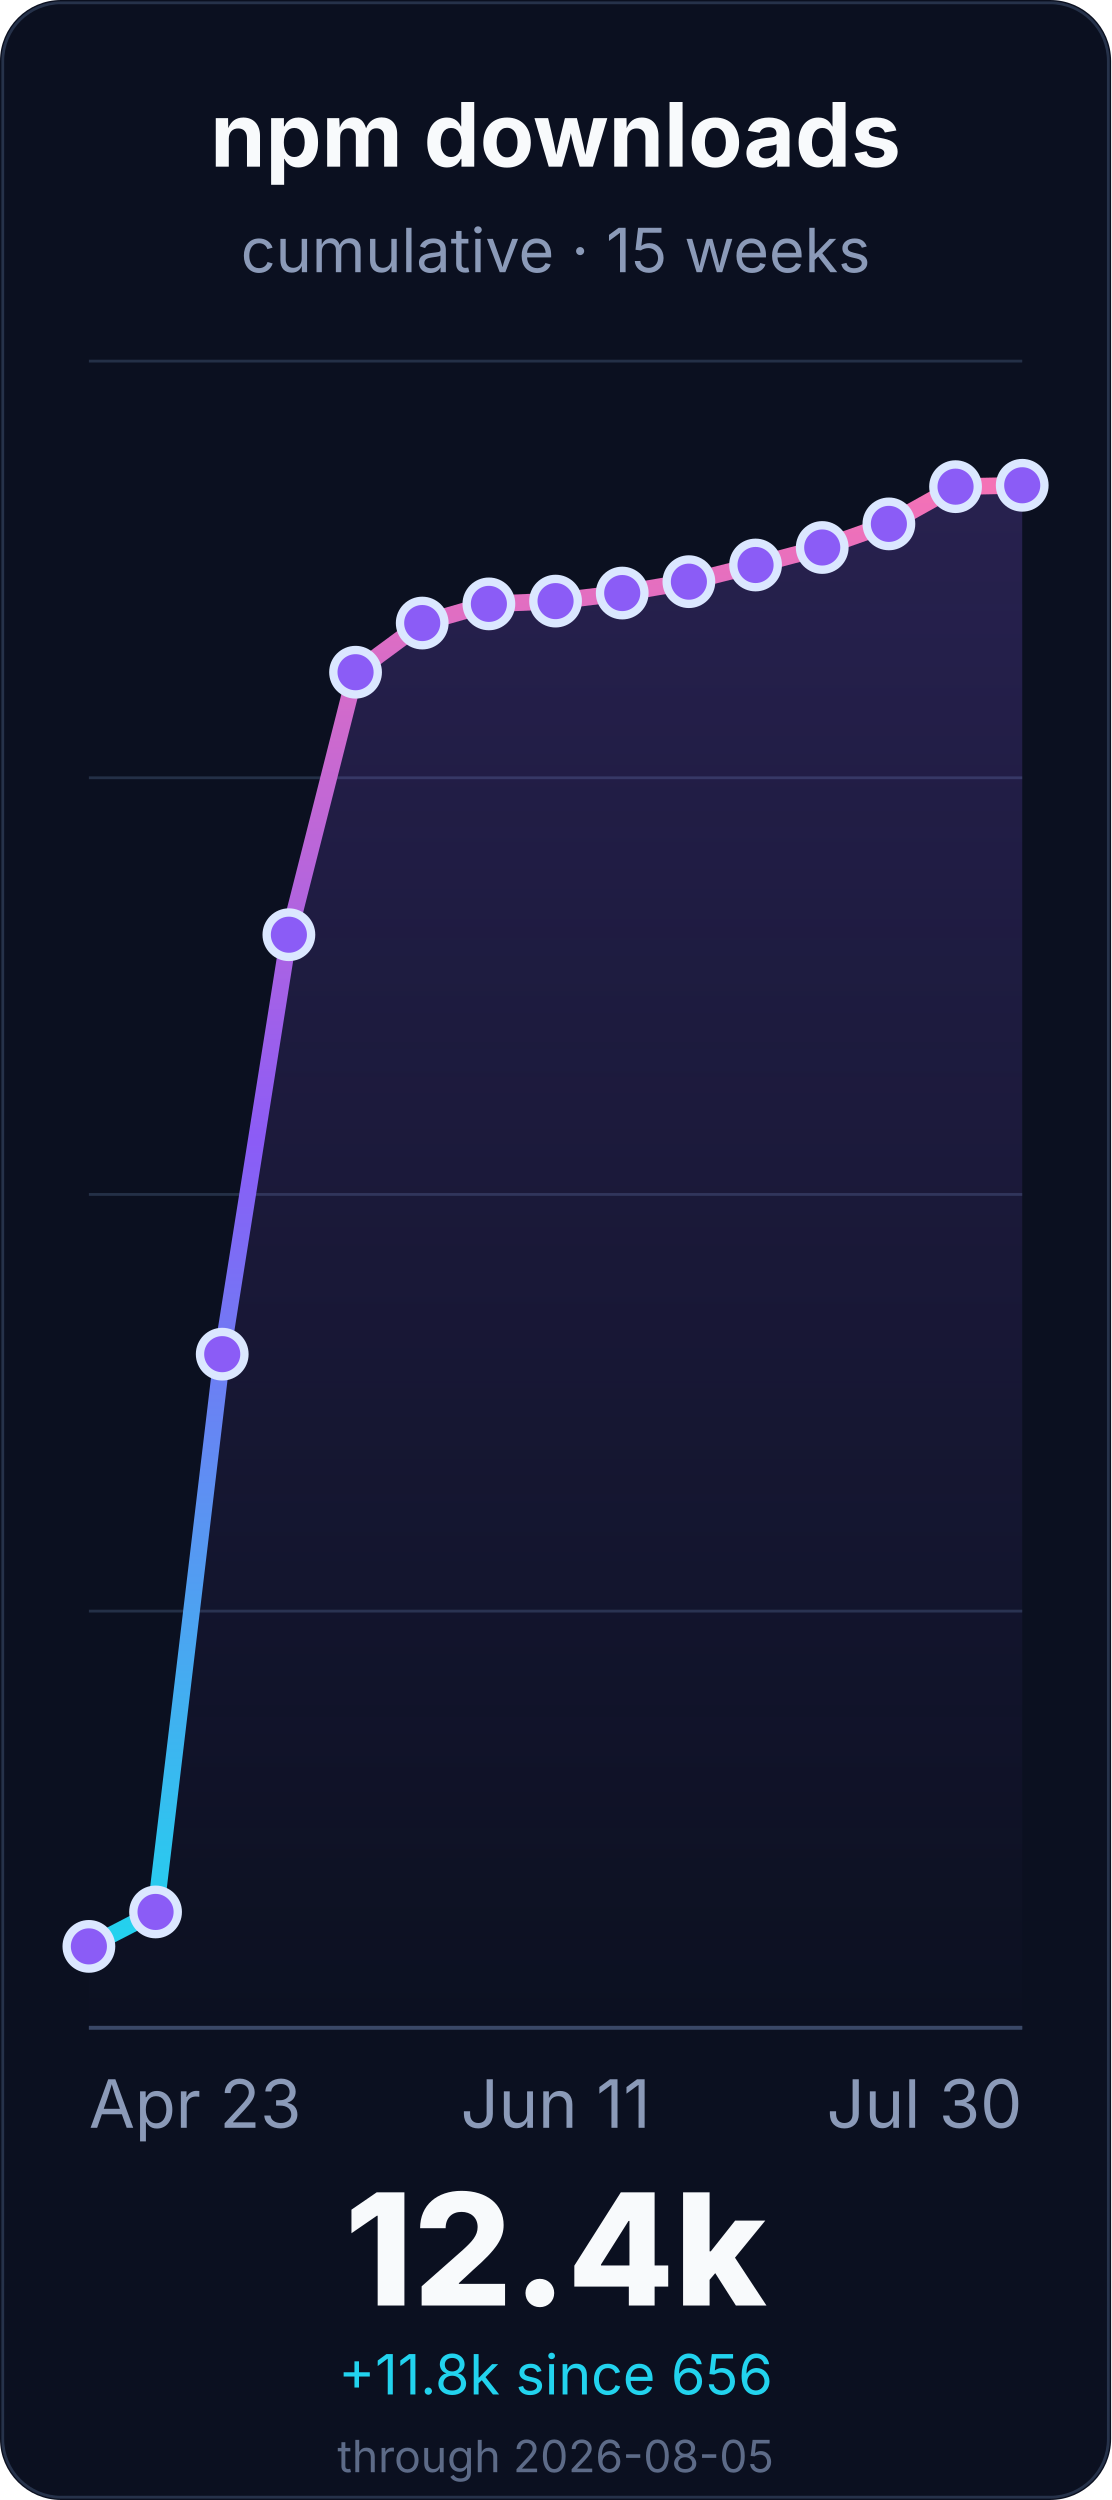
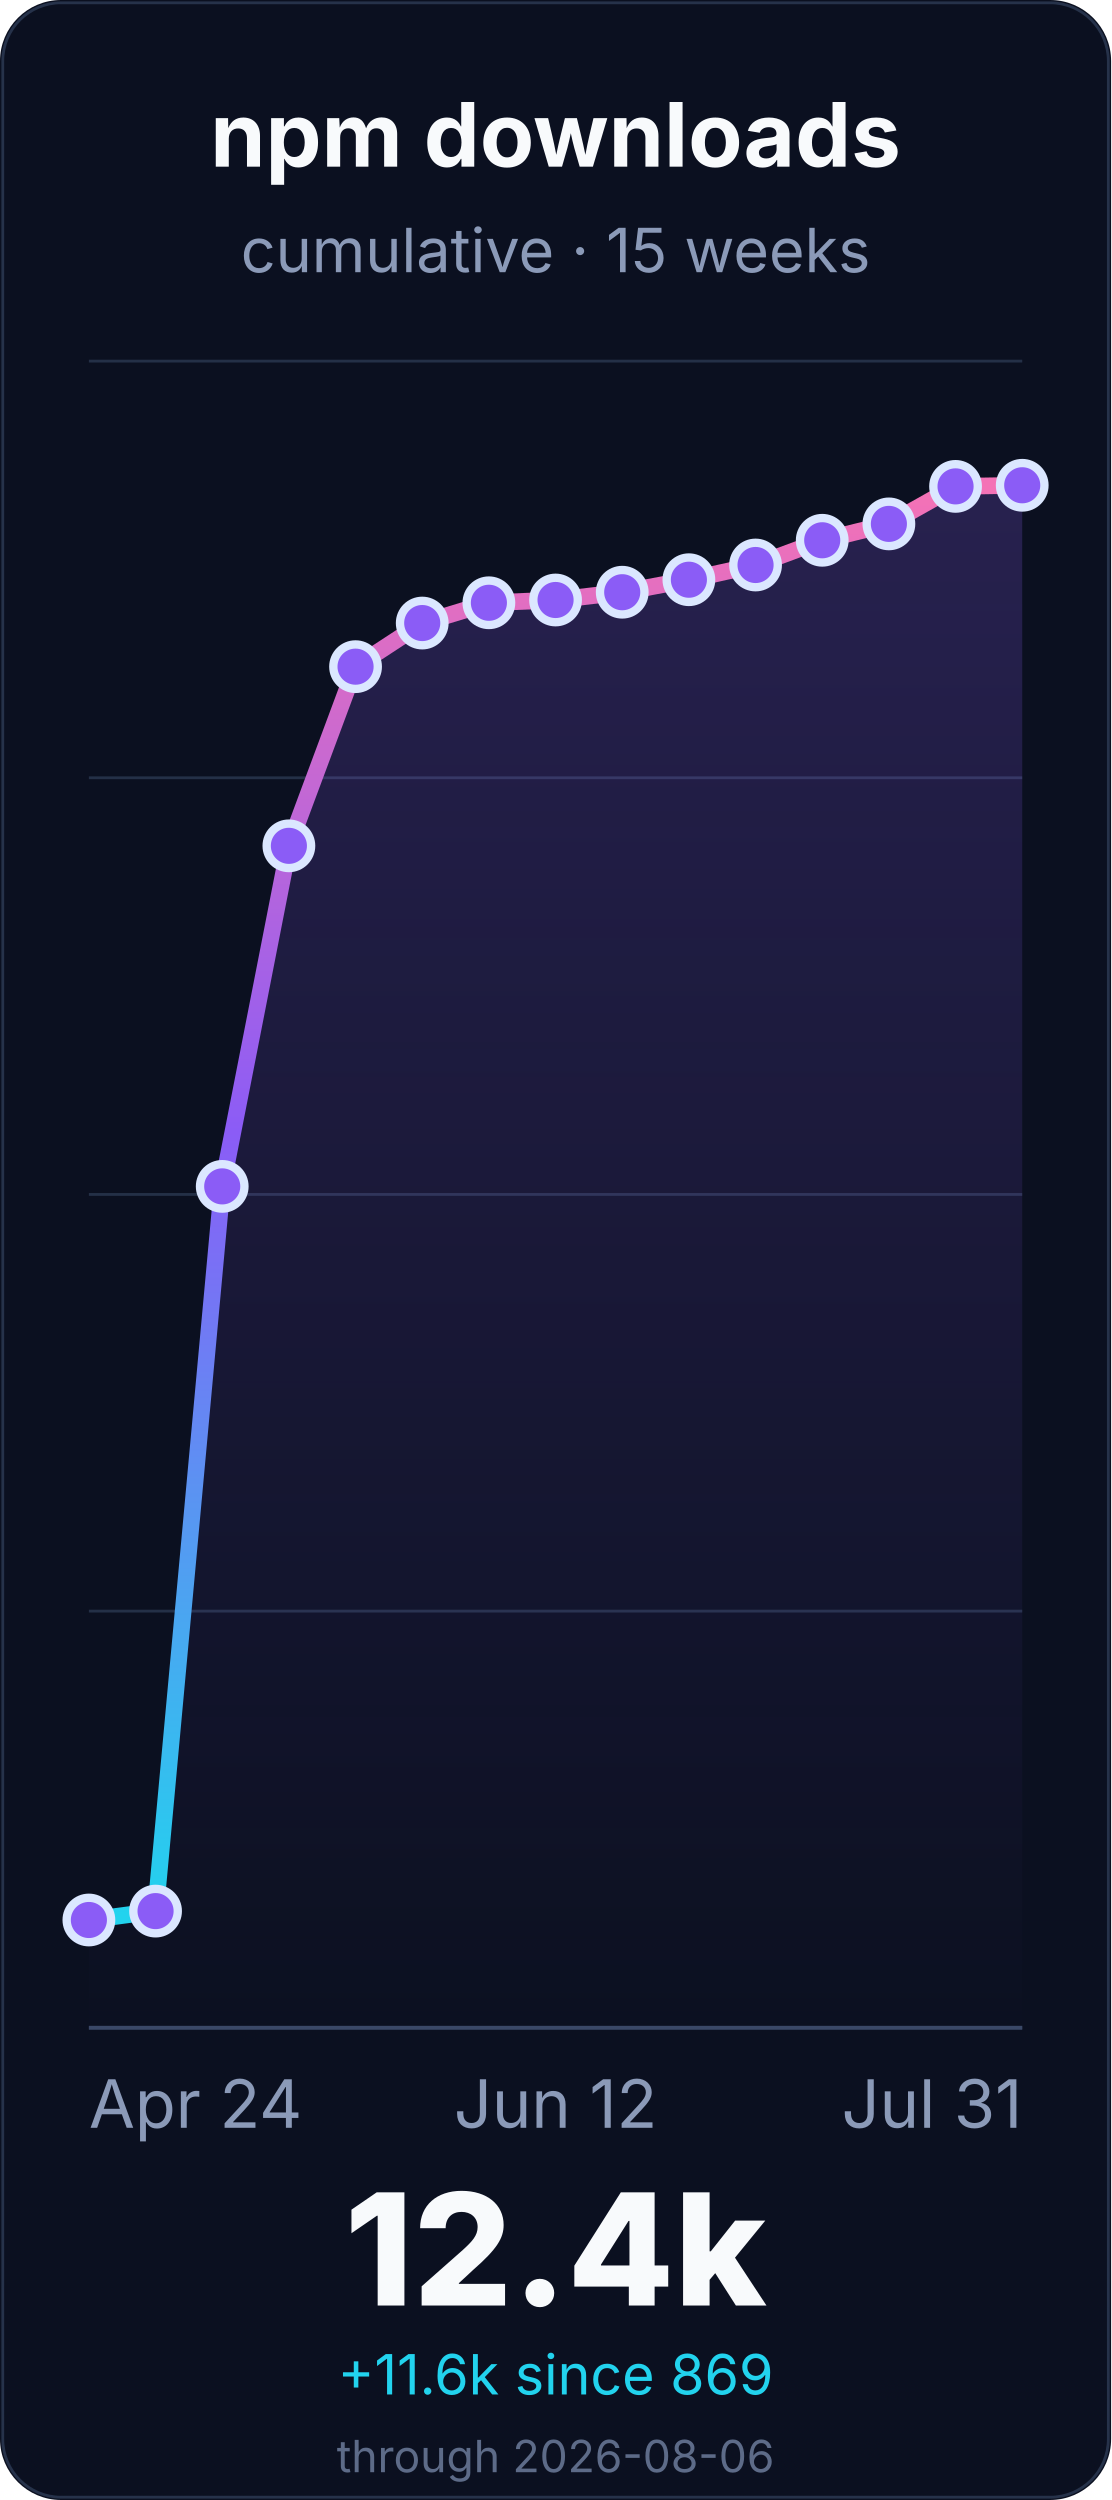
<svg xmlns="http://www.w3.org/2000/svg" width="400" height="900" viewBox="0 0 400 900" role="img" aria-labelledby="title desc">
  <defs>
    <linearGradient id="line" x1="0" x2="0" y1="1" y2="0">
      <stop offset="0%" stop-color="#22d3ee" />
      <stop offset="55%" stop-color="#8b5cf6" />
      <stop offset="100%" stop-color="#f472b6" />
    </linearGradient>
    <linearGradient id="fill" x1="0" x2="0" y1="0" y2="1">
      <stop offset="0%" stop-color="#8b5cf6" stop-opacity="0.22" />
      <stop offset="100%" stop-color="#8b5cf6" stop-opacity="0" />
    </linearGradient>
  </defs>
  <rect width="400" height="900" rx="22" fill="#0b1020" />
  <rect x="1" y="1" width="398" height="898" rx="21" fill="none" stroke="#26324a" />
  <g font-family="Inter, ui-sans-serif, system-ui, -apple-system, BlinkMacSystemFont, Segoe UI, sans-serif">
    <text x="200.0" y="60" font-size="32" font-weight="700" fill="#f8fafc" text-anchor="middle">npm downloads</text>
    <text x="200.0" y="98" font-size="22" fill="#8b9ab8" text-anchor="middle">cumulative · 15 weeks</text>
    <line x1="32" y1="730.0" x2="368" y2="730.0" stroke="#243047" stroke-width="1" />
    <line x1="32" y1="580.0" x2="368" y2="580.0" stroke="#243047" stroke-width="1" />
    <line x1="32" y1="430.0" x2="368" y2="430.0" stroke="#243047" stroke-width="1" />
    <line x1="32" y1="280.0" x2="368" y2="280.0" stroke="#243047" stroke-width="1" />
    <line x1="32" y1="130.0" x2="368" y2="130.0" stroke="#243047" stroke-width="1" />
    <line x1="32" y1="730.0" x2="368" y2="730.0" stroke="#3a4867" stroke-width="1.4" />
-     <path d="M 32.0 700.7 L 56.0 688.3 L 80.0 487.5 L 104.0 336.5 L 128.0 242.0 L 152.0 224.3 L 176.0 217.4 L 200.0 216.4 L 224.0 213.5 L 248.0 209.4 L 272.0 203.4 L 296.0 197.1 L 320.0 188.6 L 344.0 175.2 L 368.0 174.7 L 368.0 730.0 L 32.0 730.0 Z" fill="url(#fill)" />
-     <path d="M 32.0 700.7 L 56.0 688.3 L 80.0 487.5 L 104.0 336.5 L 128.0 242.0 L 152.0 224.3 L 176.0 217.4 L 200.0 216.4 L 224.0 213.5 L 248.0 209.4 L 272.0 203.4 L 296.0 197.1 L 320.0 188.6 L 344.0 175.2 L 368.0 174.7" fill="none" stroke="url(#line)" stroke-width="6" stroke-linecap="round" stroke-linejoin="round" />
-     <circle cx="32.0" cy="700.7" r="8" fill="#8b5cf6" stroke="#dbe7ff" stroke-width="3" />
-     <circle cx="56.0" cy="688.3" r="8" fill="#8b5cf6" stroke="#dbe7ff" stroke-width="3" />
-     <circle cx="80.0" cy="487.5" r="8" fill="#8b5cf6" stroke="#dbe7ff" stroke-width="3" />
-     <circle cx="104.0" cy="336.5" r="8" fill="#8b5cf6" stroke="#dbe7ff" stroke-width="3" />
-     <circle cx="128.0" cy="242.0" r="8" fill="#8b5cf6" stroke="#dbe7ff" stroke-width="3" />
+     <path d="M 32.0 691.2 L 56.0 688.0 L 80.0 427.1 L 104.0 304.5 L 128.0 240.0 L 152.0 224.3 L 176.0 217.0 L 200.0 216.0 L 224.0 213.2 L 248.0 208.7 L 272.0 203.4 L 296.0 194.5 L 320.0 188.6 L 344.0 175.1 L 368.0 174.7 L 368.0 730.0 L 32.0 730.0 Z" fill="url(#fill)" />
+     <path d="M 32.0 691.2 L 56.0 688.0 L 80.0 427.1 L 104.0 304.5 L 128.0 240.0 L 152.0 224.3 L 176.0 217.0 L 200.0 216.0 L 224.0 213.2 L 248.0 208.7 L 272.0 203.4 L 296.0 194.5 L 320.0 188.6 L 344.0 175.1 L 368.0 174.7" fill="none" stroke="url(#line)" stroke-width="6" stroke-linecap="round" stroke-linejoin="round" />
+     <circle cx="32.0" cy="691.2" r="8" fill="#8b5cf6" stroke="#dbe7ff" stroke-width="3" />
+     <circle cx="56.0" cy="688.0" r="8" fill="#8b5cf6" stroke="#dbe7ff" stroke-width="3" />
+     <circle cx="80.0" cy="427.1" r="8" fill="#8b5cf6" stroke="#dbe7ff" stroke-width="3" />
+     <circle cx="104.0" cy="304.5" r="8" fill="#8b5cf6" stroke="#dbe7ff" stroke-width="3" />
+     <circle cx="128.0" cy="240.0" r="8" fill="#8b5cf6" stroke="#dbe7ff" stroke-width="3" />
    <circle cx="152.0" cy="224.3" r="8" fill="#8b5cf6" stroke="#dbe7ff" stroke-width="3" />
-     <circle cx="176.0" cy="217.4" r="8" fill="#8b5cf6" stroke="#dbe7ff" stroke-width="3" />
-     <circle cx="200.0" cy="216.4" r="8" fill="#8b5cf6" stroke="#dbe7ff" stroke-width="3" />
-     <circle cx="224.0" cy="213.5" r="8" fill="#8b5cf6" stroke="#dbe7ff" stroke-width="3" />
-     <circle cx="248.0" cy="209.4" r="8" fill="#8b5cf6" stroke="#dbe7ff" stroke-width="3" />
+     <circle cx="176.0" cy="217.0" r="8" fill="#8b5cf6" stroke="#dbe7ff" stroke-width="3" />
+     <circle cx="200.0" cy="216.0" r="8" fill="#8b5cf6" stroke="#dbe7ff" stroke-width="3" />
+     <circle cx="224.0" cy="213.2" r="8" fill="#8b5cf6" stroke="#dbe7ff" stroke-width="3" />
+     <circle cx="248.0" cy="208.7" r="8" fill="#8b5cf6" stroke="#dbe7ff" stroke-width="3" />
    <circle cx="272.0" cy="203.4" r="8" fill="#8b5cf6" stroke="#dbe7ff" stroke-width="3" />
-     <circle cx="296.0" cy="197.1" r="8" fill="#8b5cf6" stroke="#dbe7ff" stroke-width="3" />
+     <circle cx="296.0" cy="194.5" r="8" fill="#8b5cf6" stroke="#dbe7ff" stroke-width="3" />
    <circle cx="320.0" cy="188.6" r="8" fill="#8b5cf6" stroke="#dbe7ff" stroke-width="3" />
-     <circle cx="344.0" cy="175.2" r="8" fill="#8b5cf6" stroke="#dbe7ff" stroke-width="3" />
+     <circle cx="344.0" cy="175.1" r="8" fill="#8b5cf6" stroke="#dbe7ff" stroke-width="3" />
    <circle cx="368.0" cy="174.7" r="8" fill="#8b5cf6" stroke="#dbe7ff" stroke-width="3" />
-     <text x="32.0" y="766" font-size="24" fill="#8b9ab8" text-anchor="start">Apr 23</text>
-     <text x="200.0" y="766" font-size="24" fill="#8b9ab8" text-anchor="middle">Jun 11</text>
-     <text x="368.0" y="766" font-size="24" fill="#8b9ab8" text-anchor="end">Jul 30</text>
+     <text x="32.0" y="766" font-size="24" fill="#8b9ab8" text-anchor="start">Apr 24</text>
+     <text x="200.0" y="766" font-size="24" fill="#8b9ab8" text-anchor="middle">Jun 12</text>
+     <text x="368.0" y="766" font-size="24" fill="#8b9ab8" text-anchor="end">Jul 31</text>
    <text x="200.0" y="830" font-size="56" font-weight="800" fill="#f8fafc" text-anchor="middle">12.4k</text>
-     <text x="200.0" y="862" font-size="20" fill="#22d3ee" text-anchor="middle">+11.8k since 656</text>
-     <text x="200.0" y="890" font-size="16" fill="#5d6b88" text-anchor="middle">through 2026-08-05</text>
+     <text x="200.0" y="862" font-size="20" fill="#22d3ee" text-anchor="middle">+11.6k since 869</text>
+     <text x="200.0" y="890" font-size="16" fill="#5d6b88" text-anchor="middle">through 2026-08-06</text>
  </g>
</svg>
